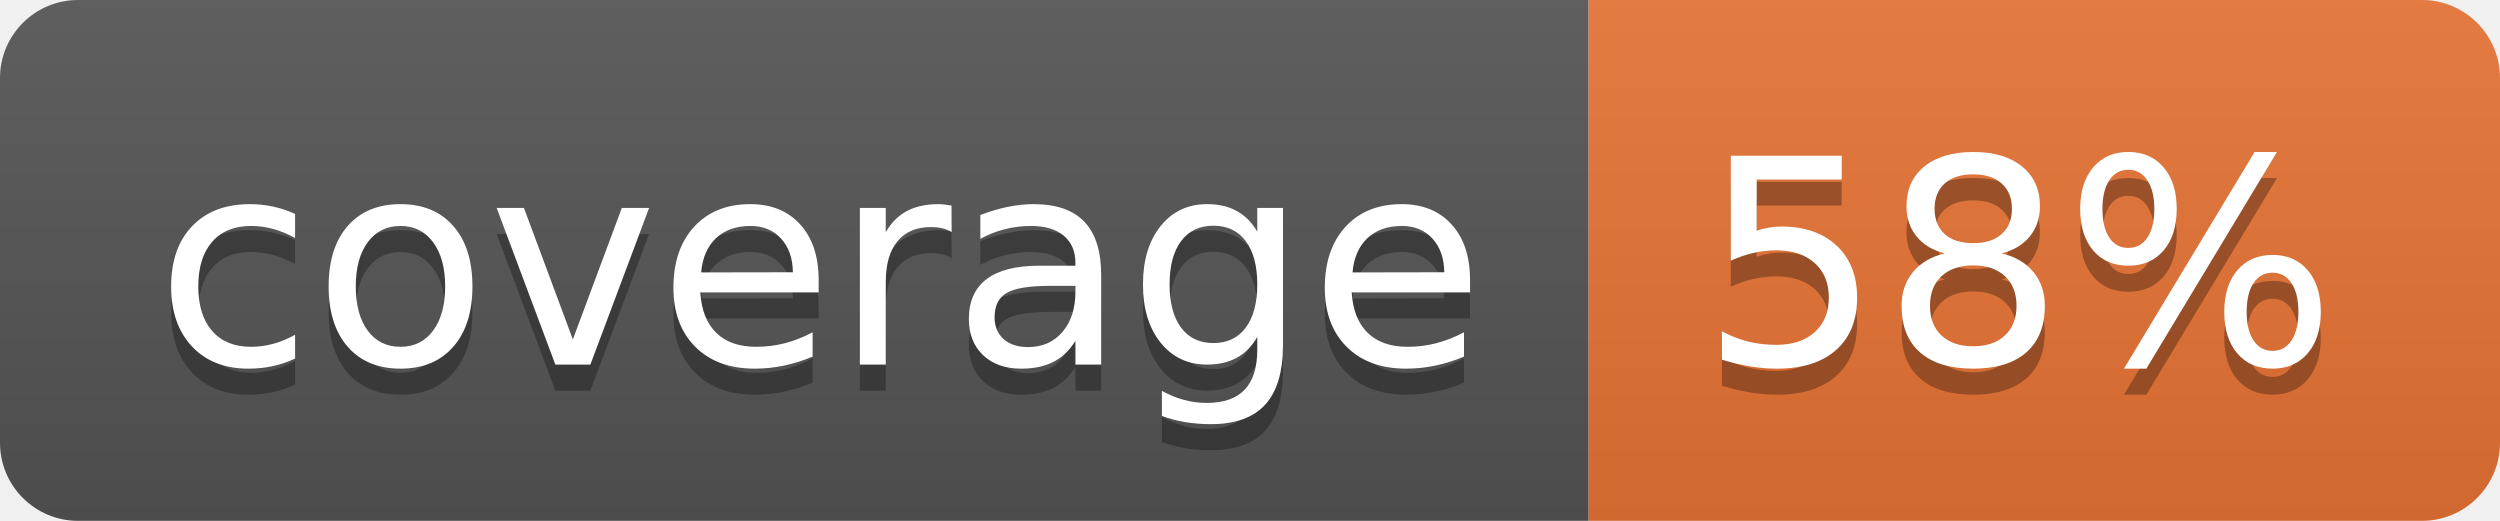
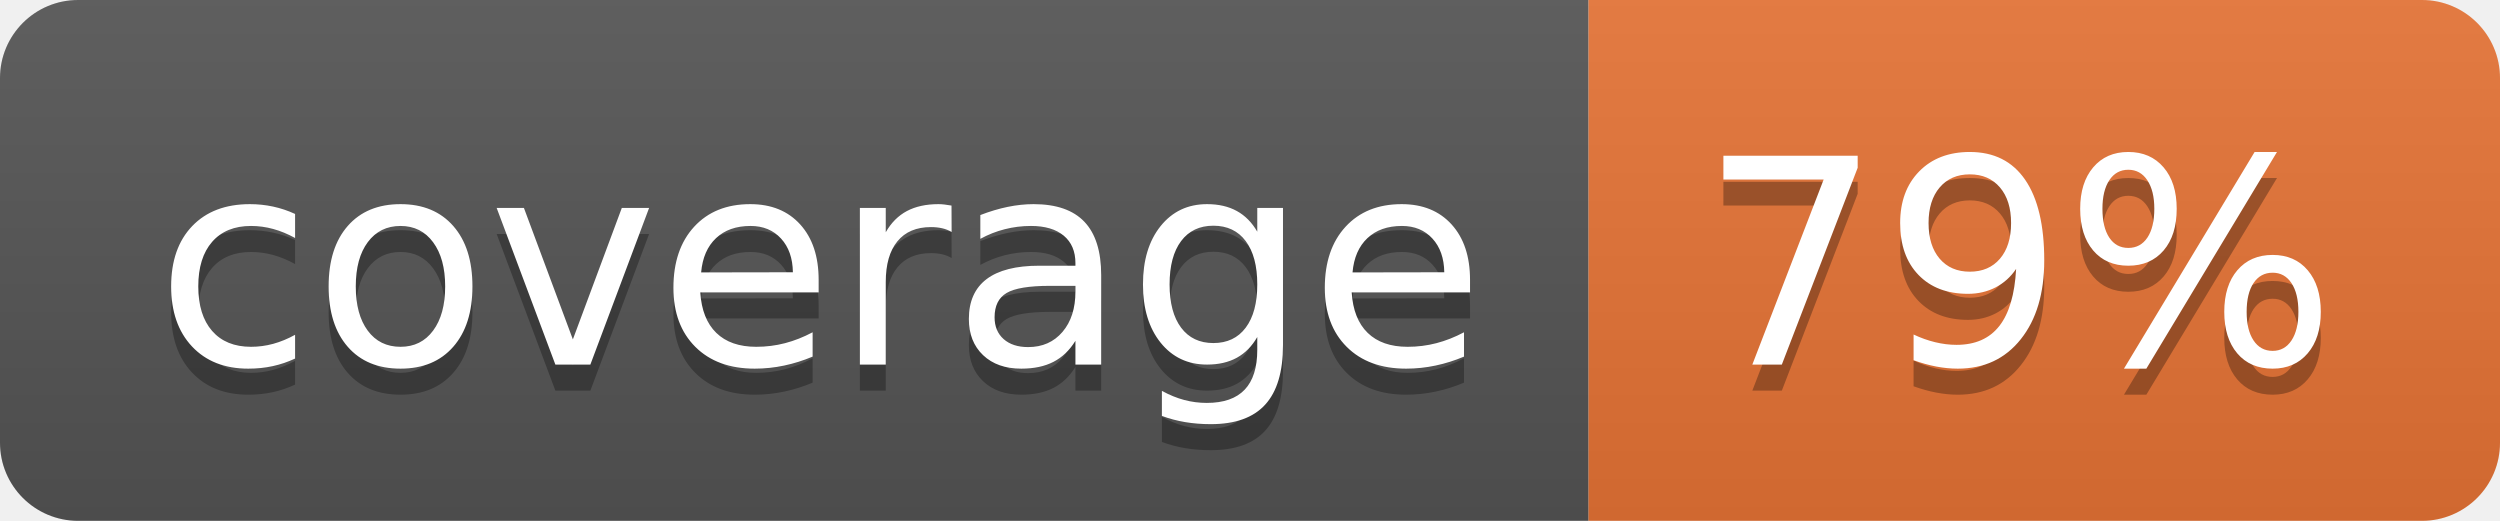
<svg xmlns="http://www.w3.org/2000/svg" width="96" height="20">
  <linearGradient id="b" x2="0" y2="100%">
    <stop offset="0" stop-color="#bbb" stop-opacity=".1" />
    <stop offset="1" stop-opacity=".1" />
  </linearGradient>
  <clipPath id="a">
    <rect width="96" height="20" rx="3" fill="#fff" />
  </clipPath>
  <g clip-path="url(#a)">
    <path fill="#555" d="M0 0h61v20H0z" />
    <path fill="#E87435" d="M61 0h35v20H61z" />
    <path fill="url(#b)" d="M0 0h96v20H0z" />
  </g>
  <g fill="#fff" text-anchor="middle" font-family="DejaVu Sans,Verdana,Geneva,sans-serif" font-size="110">
    <text x="315" y="150" fill="#010101" fill-opacity=".3" transform="scale(.1)" textLength="510">coverage</text>
    <text x="315" y="140" transform="scale(.1)" textLength="510">coverage</text>
-     <text x="775" y="150" fill="#010101" fill-opacity=".3" transform="scale(.1)" textLength="250">58%</text>
-     <text x="775" y="140" transform="scale(.1)" textLength="250">58%</text>
+     <text x="775" y="150" fill="#010101" fill-opacity=".3" transform="scale(.1)" textLength="250">79%</text>
+     <text x="775" y="140" transform="scale(.1)" textLength="250">79%</text>
  </g>
</svg>
